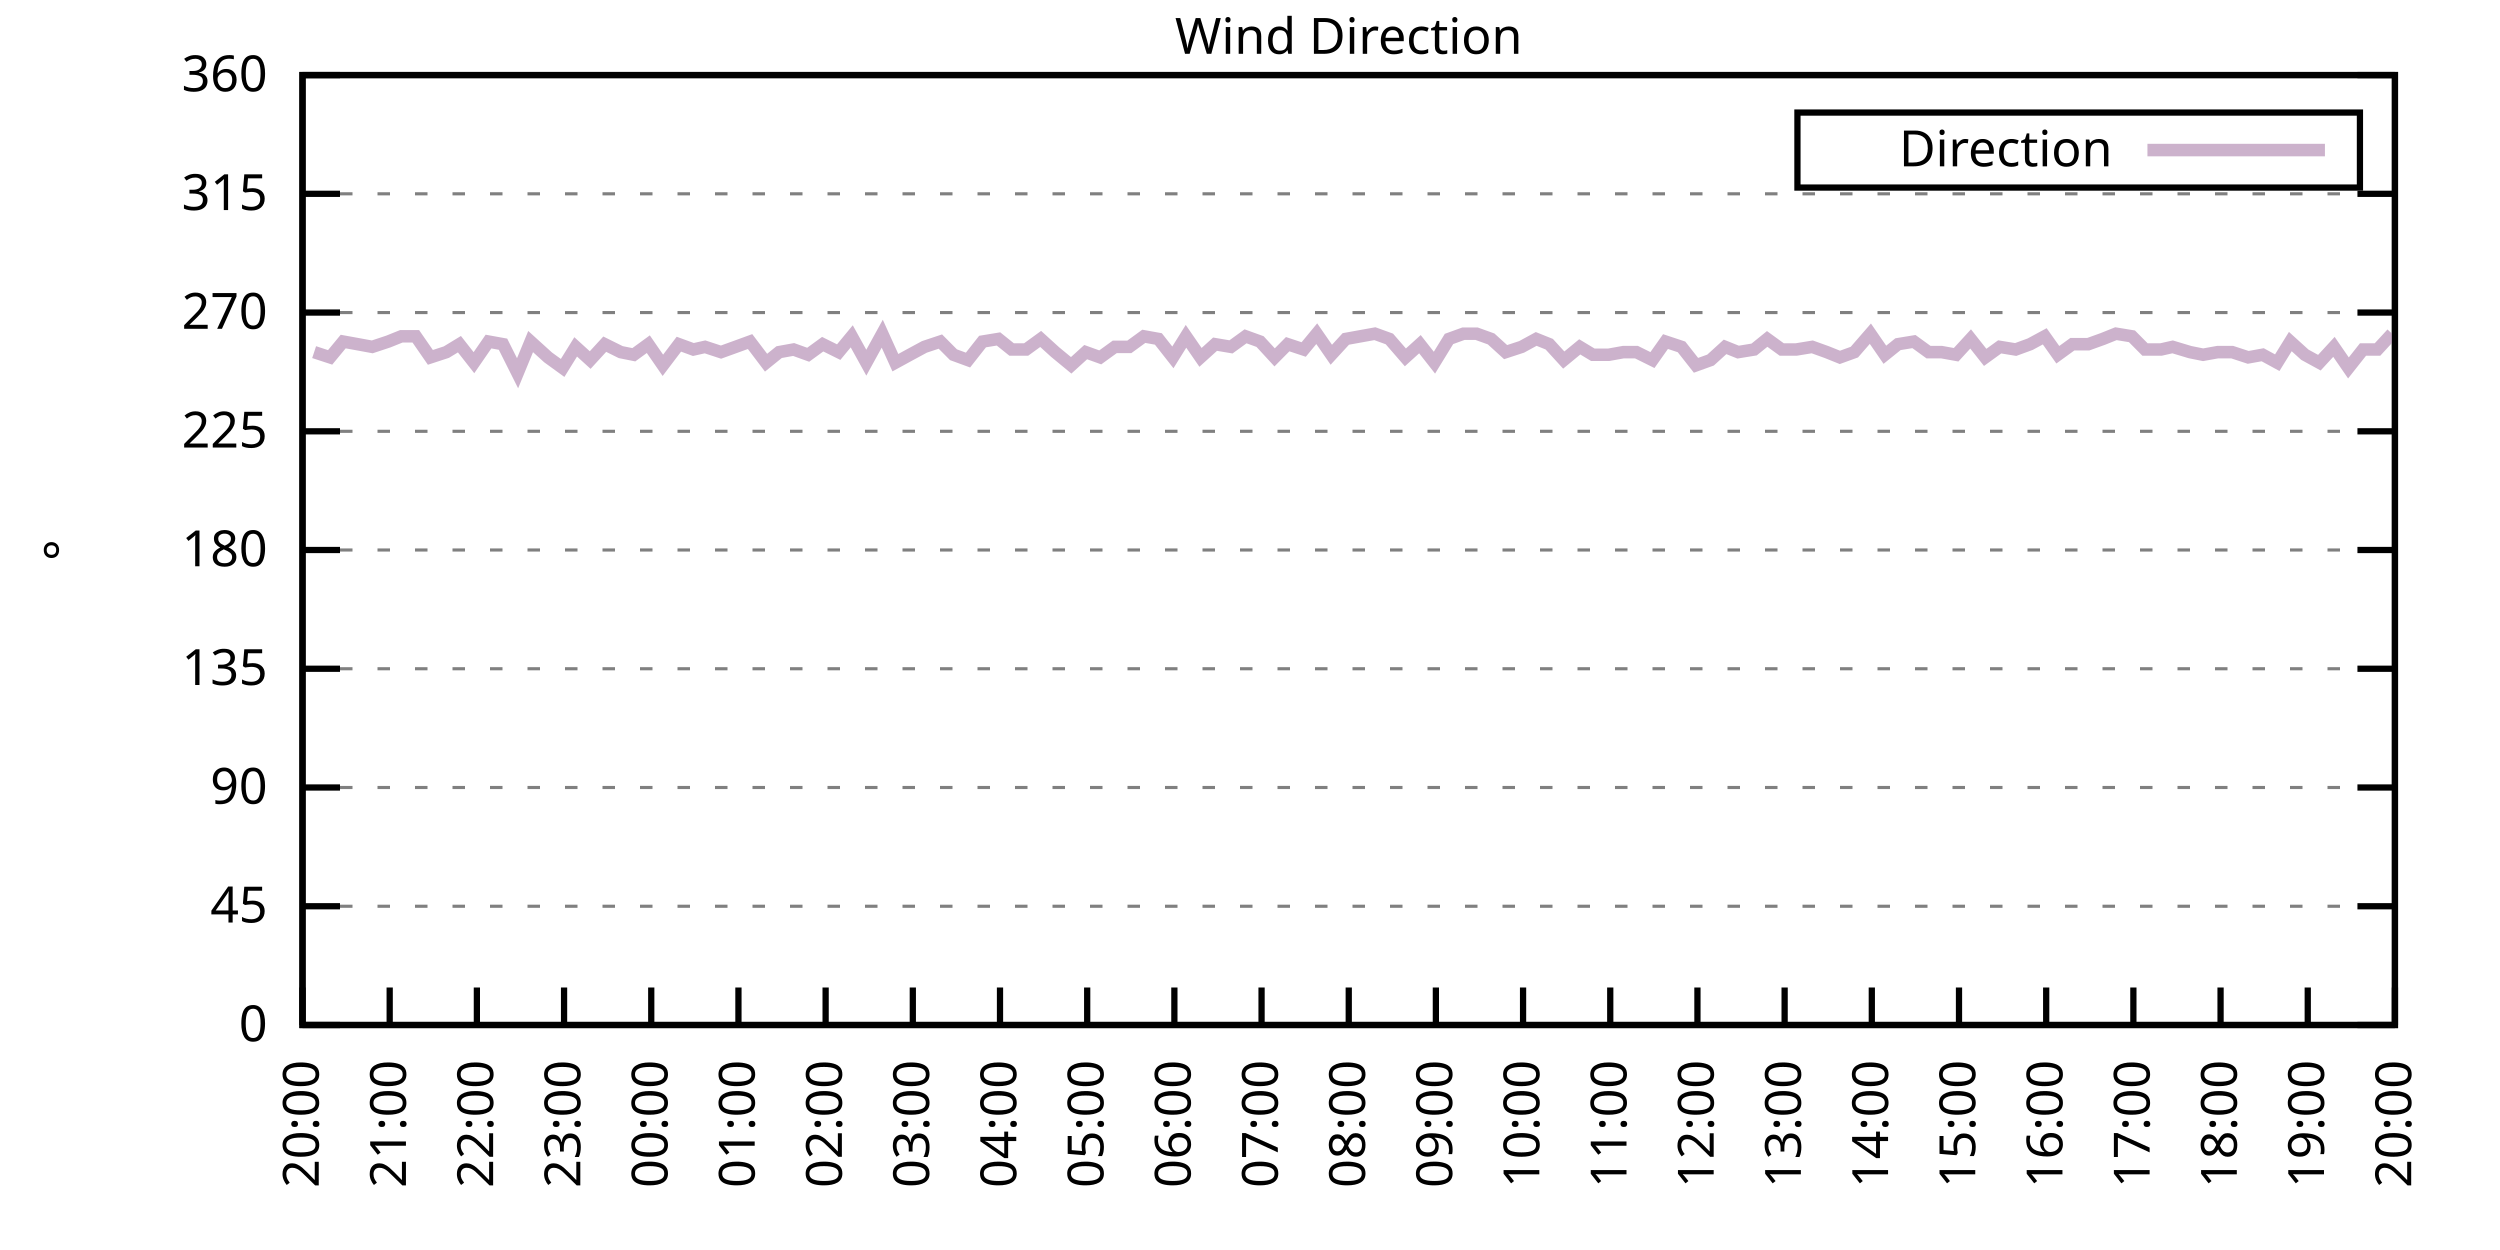
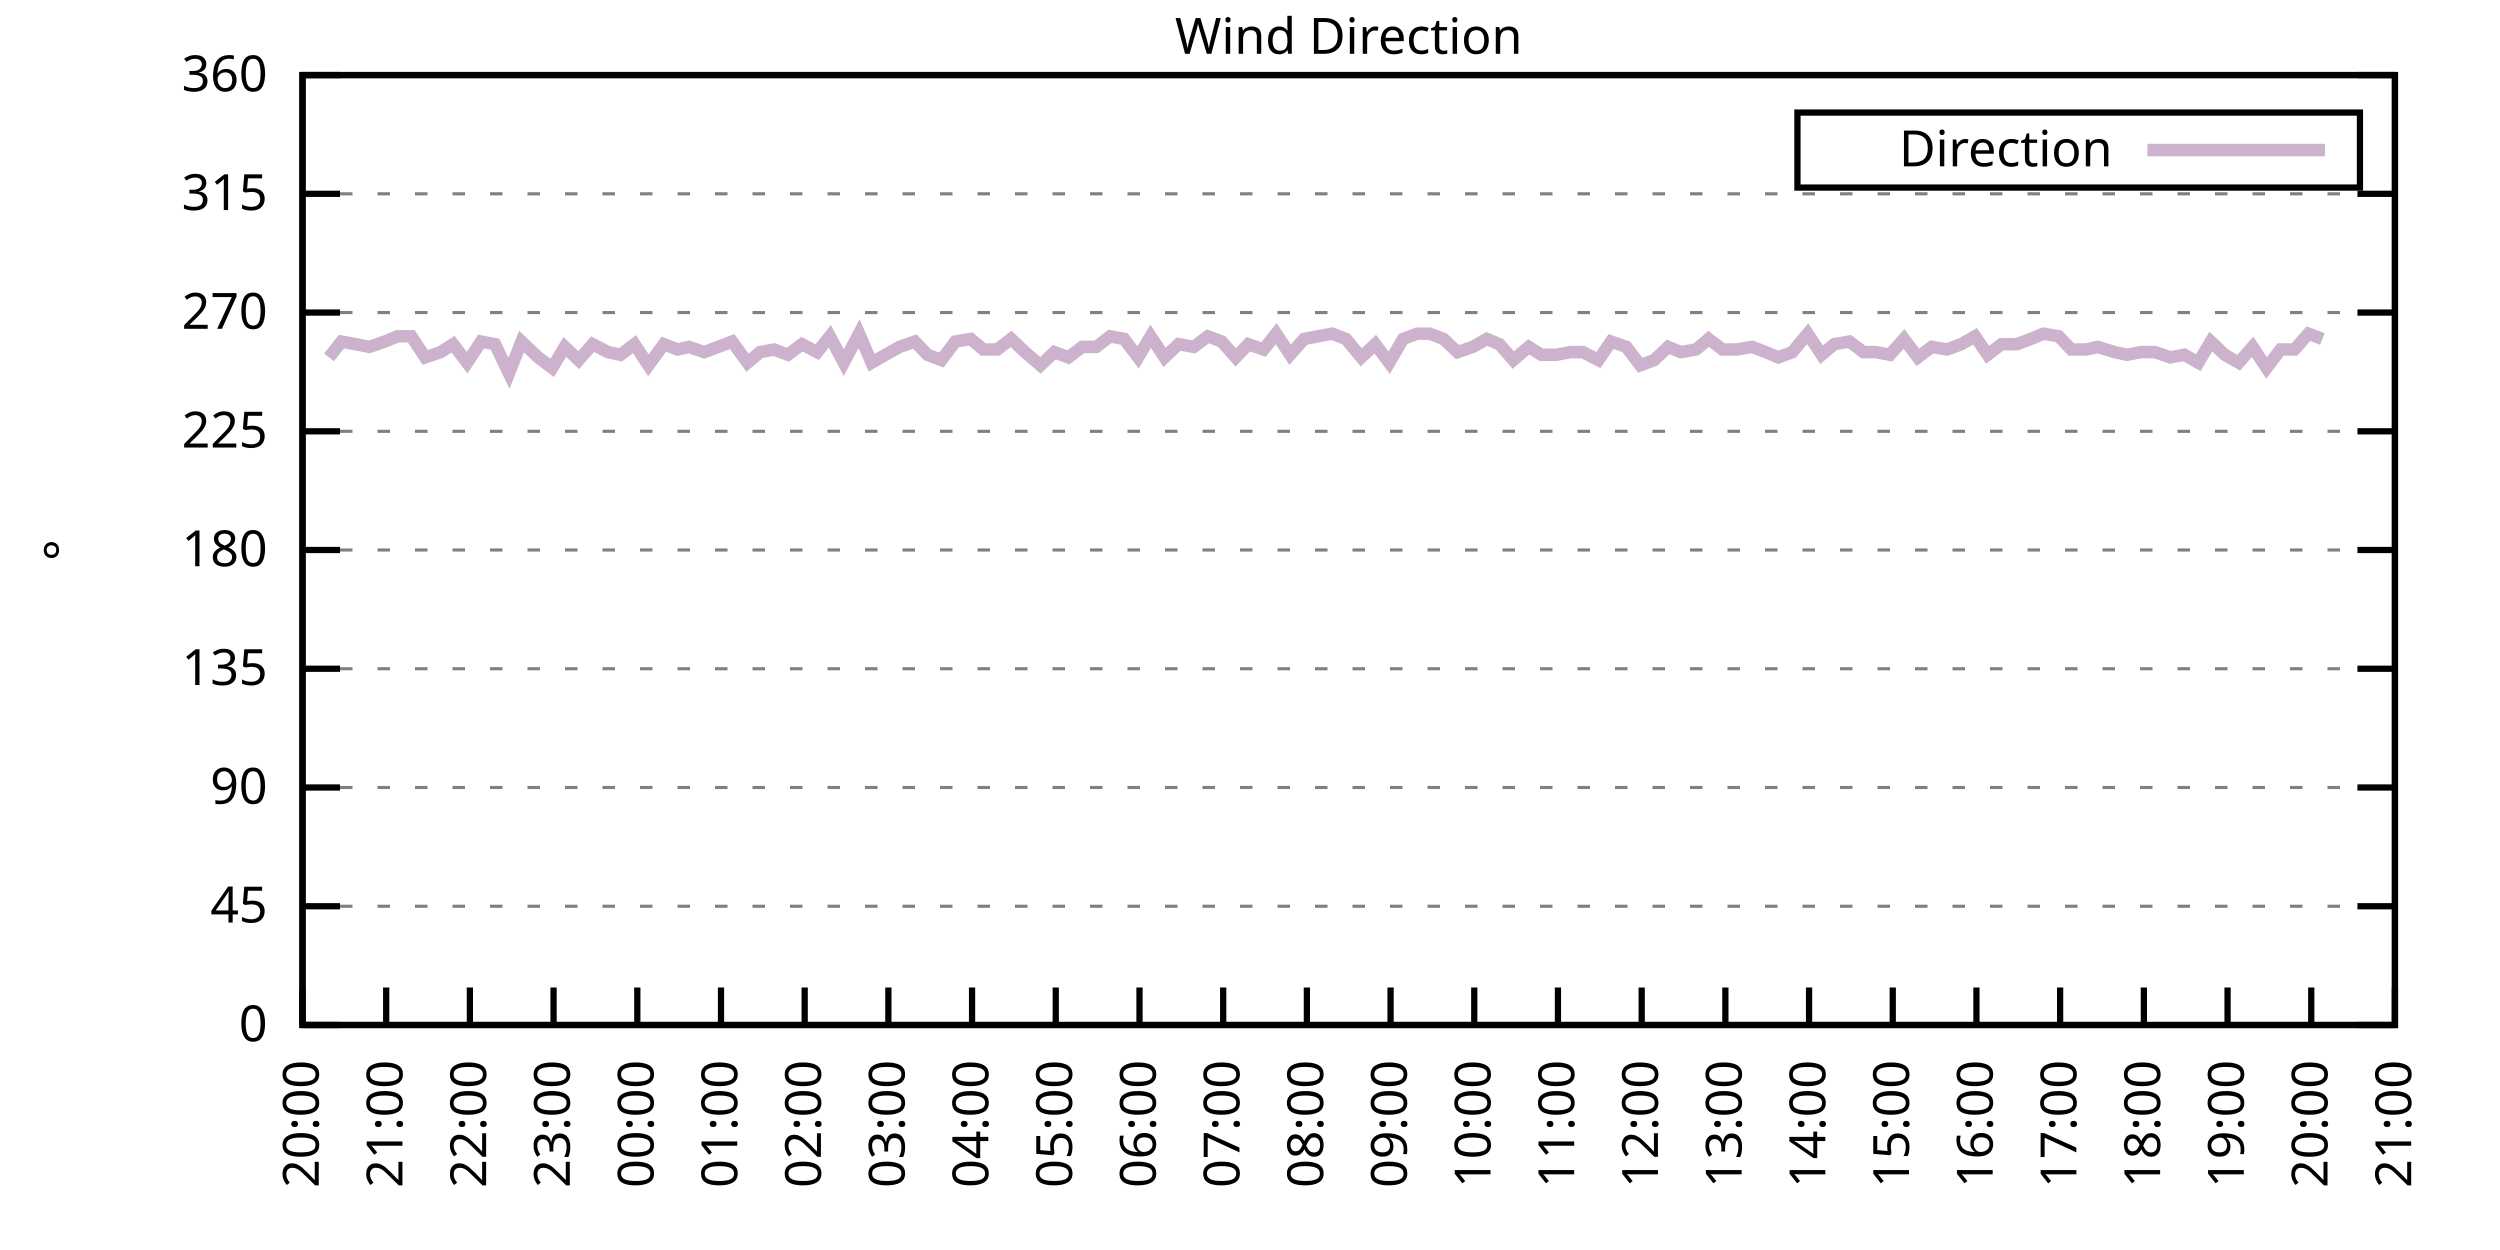
<svg xmlns="http://www.w3.org/2000/svg" xmlns:xlink="http://www.w3.org/1999/xlink" width="400" height="200" viewBox="0 0 400 200">
  <g id="gnuplot_canvas">
    <rect x="0" y="0" width="400" height="200" fill="none" />
    <defs>
      <circle id="gpDot" r="0.5" stroke-width="0.5" stroke="currentColor" />
      <path id="gpPt0" stroke-width="0.333" stroke="currentColor" d="M-1,0 h2 M0,-1 v2" />
      <path id="gpPt1" stroke-width="0.333" stroke="currentColor" d="M-1,-1 L1,1 M1,-1 L-1,1" />
      <path id="gpPt2" stroke-width="0.333" stroke="currentColor" d="M-1,0 L1,0 M0,-1 L0,1 M-1,-1 L1,1 M-1,1 L1,-1" />
      <rect id="gpPt3" stroke-width="0.333" stroke="currentColor" x="-1" y="-1" width="2" height="2" />
      <rect id="gpPt4" stroke-width="0.333" stroke="currentColor" fill="currentColor" x="-1" y="-1" width="2" height="2" />
      <circle id="gpPt5" stroke-width="0.333" stroke="currentColor" cx="0" cy="0" r="1" />
      <use xlink:href="#gpPt5" id="gpPt6" fill="currentColor" stroke="none" />
      <path id="gpPt7" stroke-width="0.333" stroke="currentColor" d="M0,-1.33 L-1.33,0.67 L1.33,0.67 z" />
      <use xlink:href="#gpPt7" id="gpPt8" fill="currentColor" stroke="none" />
      <use xlink:href="#gpPt7" id="gpPt9" stroke="currentColor" transform="rotate(180)" />
      <use xlink:href="#gpPt9" id="gpPt10" fill="currentColor" stroke="none" />
      <use xlink:href="#gpPt3" id="gpPt11" stroke="currentColor" transform="rotate(45)" />
      <use xlink:href="#gpPt11" id="gpPt12" fill="currentColor" stroke="none" />
      <path id="gpPt13" stroke-width="0.333" stroke="currentColor" d="M0,1.330 L1.265,0.411 L0.782,-1.067 L-0.782,-1.076 L-1.265,0.411 z" />
      <use xlink:href="#gpPt13" id="gpPt14" fill="currentColor" stroke="none" />
      <filter id="textbox" filterUnits="objectBoundingBox" x="0" y="0" height="1" width="1">
        <feFlood flood-color="white" flood-opacity="1" result="bgnd" />
        <feComposite in="SourceGraphic" in2="bgnd" operator="atop" />
      </filter>
      <filter id="greybox" filterUnits="objectBoundingBox" x="0" y="0" height="1" width="1">
        <feFlood flood-color="lightgrey" flood-opacity="1" result="grey" />
        <feComposite in="SourceGraphic" in2="grey" operator="atop" />
      </filter>
    </defs>
    <g fill="none" color="white" stroke="currentColor" stroke-width="1.00" stroke-linecap="butt" stroke-linejoin="miter">
</g>
    <g fill="none" color="black" stroke="currentColor" stroke-width="1.00" stroke-linecap="butt" stroke-linejoin="miter">
      <g stroke="none" shape-rendering="crispEdges">
        <polygon fill="rgb(255, 255, 255)" points="48.40,164.00 383.18,164.00 383.18,12.02 48.40,12.02 " />
      </g>
    </g>
    <g fill="none" color="black" stroke="currentColor" stroke-width="1.00" stroke-linecap="butt" stroke-linejoin="miter">
</g>
    <g fill="none" color="black" stroke="black" stroke-width="0.50" stroke-linecap="butt" stroke-linejoin="miter">
</g>
    <g fill="none" color="gray" stroke="currentColor" stroke-width="0.50" stroke-linecap="butt" stroke-linejoin="miter">
      <path stroke="gray" stroke-dasharray="2,4" class="gridline" d="M48.40,164.00 L383.19,164.00  " />
    </g>
    <g fill="none" color="gray" stroke="gray" stroke-width="1.00" stroke-linecap="butt" stroke-linejoin="miter">
</g>
    <g fill="none" color="black" stroke="currentColor" stroke-width="1.00" stroke-linecap="butt" stroke-linejoin="miter">
      <path stroke="black" d="M48.40,164.00 L54.40,164.00 M383.19,164.00 L377.19,164.00  " />
      <g transform="translate(42.80,166.60)" stroke="none" fill="black" font-family="Sans" font-size="8.00" text-anchor="end">
        <text>
          <tspan font-family="Sans"> 0</tspan>
        </text>
      </g>
    </g>
    <g fill="none" color="black" stroke="currentColor" stroke-width="1.00" stroke-linecap="butt" stroke-linejoin="miter">
</g>
    <g fill="none" color="black" stroke="black" stroke-width="0.50" stroke-linecap="butt" stroke-linejoin="miter">
</g>
    <g fill="none" color="gray" stroke="currentColor" stroke-width="0.50" stroke-linecap="butt" stroke-linejoin="miter">
      <path stroke="gray" stroke-dasharray="2,4" class="gridline" d="M48.40,145.00 L383.19,145.00  " />
    </g>
    <g fill="none" color="gray" stroke="gray" stroke-width="1.00" stroke-linecap="butt" stroke-linejoin="miter">
</g>
    <g fill="none" color="black" stroke="currentColor" stroke-width="1.00" stroke-linecap="butt" stroke-linejoin="miter">
      <path stroke="black" d="M48.40,145.00 L54.40,145.00 M383.19,145.00 L377.19,145.00  " />
      <g transform="translate(42.80,147.60)" stroke="none" fill="black" font-family="Sans" font-size="8.00" text-anchor="end">
        <text>
          <tspan font-family="Sans"> 45</tspan>
        </text>
      </g>
    </g>
    <g fill="none" color="black" stroke="currentColor" stroke-width="1.00" stroke-linecap="butt" stroke-linejoin="miter">
</g>
    <g fill="none" color="black" stroke="black" stroke-width="0.50" stroke-linecap="butt" stroke-linejoin="miter">
</g>
    <g fill="none" color="gray" stroke="currentColor" stroke-width="0.50" stroke-linecap="butt" stroke-linejoin="miter">
      <path stroke="gray" stroke-dasharray="2,4" class="gridline" d="M48.40,126.00 L383.19,126.00  " />
    </g>
    <g fill="none" color="gray" stroke="gray" stroke-width="1.00" stroke-linecap="butt" stroke-linejoin="miter">
</g>
    <g fill="none" color="black" stroke="currentColor" stroke-width="1.00" stroke-linecap="butt" stroke-linejoin="miter">
      <path stroke="black" d="M48.40,126.00 L54.40,126.00 M383.19,126.00 L377.19,126.00  " />
      <g transform="translate(42.80,128.60)" stroke="none" fill="black" font-family="Sans" font-size="8.00" text-anchor="end">
        <text>
          <tspan font-family="Sans"> 90</tspan>
        </text>
      </g>
    </g>
    <g fill="none" color="black" stroke="currentColor" stroke-width="1.00" stroke-linecap="butt" stroke-linejoin="miter">
</g>
    <g fill="none" color="black" stroke="black" stroke-width="0.50" stroke-linecap="butt" stroke-linejoin="miter">
</g>
    <g fill="none" color="gray" stroke="currentColor" stroke-width="0.50" stroke-linecap="butt" stroke-linejoin="miter">
      <path stroke="gray" stroke-dasharray="2,4" class="gridline" d="M48.40,107.00 L383.19,107.00  " />
    </g>
    <g fill="none" color="gray" stroke="gray" stroke-width="1.00" stroke-linecap="butt" stroke-linejoin="miter">
</g>
    <g fill="none" color="black" stroke="currentColor" stroke-width="1.00" stroke-linecap="butt" stroke-linejoin="miter">
      <path stroke="black" d="M48.40,107.00 L54.40,107.00 M383.19,107.00 L377.19,107.00  " />
      <g transform="translate(42.80,109.60)" stroke="none" fill="black" font-family="Sans" font-size="8.00" text-anchor="end">
        <text>
          <tspan font-family="Sans"> 135</tspan>
        </text>
      </g>
    </g>
    <g fill="none" color="black" stroke="currentColor" stroke-width="1.00" stroke-linecap="butt" stroke-linejoin="miter">
</g>
    <g fill="none" color="black" stroke="black" stroke-width="0.50" stroke-linecap="butt" stroke-linejoin="miter">
</g>
    <g fill="none" color="gray" stroke="currentColor" stroke-width="0.50" stroke-linecap="butt" stroke-linejoin="miter">
      <path stroke="gray" stroke-dasharray="2,4" class="gridline" d="M48.40,88.00 L383.19,88.00  " />
    </g>
    <g fill="none" color="gray" stroke="gray" stroke-width="1.00" stroke-linecap="butt" stroke-linejoin="miter">
</g>
    <g fill="none" color="black" stroke="currentColor" stroke-width="1.00" stroke-linecap="butt" stroke-linejoin="miter">
      <path stroke="black" d="M48.40,88.00 L54.40,88.00 M383.19,88.00 L377.19,88.00  " />
      <g transform="translate(42.80,90.60)" stroke="none" fill="black" font-family="Sans" font-size="8.00" text-anchor="end">
        <text>
          <tspan font-family="Sans"> 180</tspan>
        </text>
      </g>
    </g>
    <g fill="none" color="black" stroke="currentColor" stroke-width="1.00" stroke-linecap="butt" stroke-linejoin="miter">
</g>
    <g fill="none" color="black" stroke="black" stroke-width="0.50" stroke-linecap="butt" stroke-linejoin="miter">
</g>
    <g fill="none" color="gray" stroke="currentColor" stroke-width="0.50" stroke-linecap="butt" stroke-linejoin="miter">
      <path stroke="gray" stroke-dasharray="2,4" class="gridline" d="M48.40,69.01 L383.19,69.01  " />
    </g>
    <g fill="none" color="gray" stroke="gray" stroke-width="1.00" stroke-linecap="butt" stroke-linejoin="miter">
</g>
    <g fill="none" color="black" stroke="currentColor" stroke-width="1.00" stroke-linecap="butt" stroke-linejoin="miter">
      <path stroke="black" d="M48.40,69.01 L54.40,69.01 M383.19,69.01 L377.19,69.01  " />
      <g transform="translate(42.80,71.61)" stroke="none" fill="black" font-family="Sans" font-size="8.00" text-anchor="end">
        <text>
          <tspan font-family="Sans"> 225</tspan>
        </text>
      </g>
    </g>
    <g fill="none" color="black" stroke="currentColor" stroke-width="1.00" stroke-linecap="butt" stroke-linejoin="miter">
</g>
    <g fill="none" color="black" stroke="black" stroke-width="0.50" stroke-linecap="butt" stroke-linejoin="miter">
</g>
    <g fill="none" color="gray" stroke="currentColor" stroke-width="0.50" stroke-linecap="butt" stroke-linejoin="miter">
      <path stroke="gray" stroke-dasharray="2,4" class="gridline" d="M48.40,50.01 L383.19,50.01  " />
    </g>
    <g fill="none" color="gray" stroke="gray" stroke-width="1.00" stroke-linecap="butt" stroke-linejoin="miter">
</g>
    <g fill="none" color="black" stroke="currentColor" stroke-width="1.00" stroke-linecap="butt" stroke-linejoin="miter">
      <path stroke="black" d="M48.40,50.01 L54.40,50.01 M383.19,50.01 L377.19,50.01  " />
      <g transform="translate(42.80,52.61)" stroke="none" fill="black" font-family="Sans" font-size="8.00" text-anchor="end">
        <text>
          <tspan font-family="Sans"> 270</tspan>
        </text>
      </g>
    </g>
    <g fill="none" color="black" stroke="currentColor" stroke-width="1.00" stroke-linecap="butt" stroke-linejoin="miter">
</g>
    <g fill="none" color="black" stroke="black" stroke-width="0.50" stroke-linecap="butt" stroke-linejoin="miter">
</g>
    <g fill="none" color="gray" stroke="currentColor" stroke-width="0.50" stroke-linecap="butt" stroke-linejoin="miter">
      <path stroke="gray" stroke-dasharray="2,4" class="gridline" d="M48.40,31.01 L383.19,31.01  " />
    </g>
    <g fill="none" color="gray" stroke="gray" stroke-width="1.00" stroke-linecap="butt" stroke-linejoin="miter">
</g>
    <g fill="none" color="black" stroke="currentColor" stroke-width="1.00" stroke-linecap="butt" stroke-linejoin="miter">
      <path stroke="black" d="M48.40,31.01 L54.40,31.01 M383.19,31.01 L377.19,31.01  " />
      <g transform="translate(42.80,33.61)" stroke="none" fill="black" font-family="Sans" font-size="8.00" text-anchor="end">
        <text>
          <tspan font-family="Sans"> 315</tspan>
        </text>
      </g>
    </g>
    <g fill="none" color="black" stroke="currentColor" stroke-width="1.00" stroke-linecap="butt" stroke-linejoin="miter">
</g>
    <g fill="none" color="black" stroke="black" stroke-width="0.50" stroke-linecap="butt" stroke-linejoin="miter">
</g>
    <g fill="none" color="gray" stroke="currentColor" stroke-width="0.50" stroke-linecap="butt" stroke-linejoin="miter">
      <path stroke="gray" stroke-dasharray="2,4" class="gridline" d="M48.40,12.01 L383.19,12.01  " />
    </g>
    <g fill="none" color="gray" stroke="gray" stroke-width="1.00" stroke-linecap="butt" stroke-linejoin="miter">
</g>
    <g fill="none" color="black" stroke="currentColor" stroke-width="1.00" stroke-linecap="butt" stroke-linejoin="miter">
      <path stroke="black" d="M48.40,12.01 L54.40,12.01 M383.19,12.01 L377.19,12.01  " />
      <g transform="translate(42.80,14.61)" stroke="none" fill="black" font-family="Sans" font-size="8.00" text-anchor="end">
        <text>
          <tspan font-family="Sans"> 360</tspan>
        </text>
      </g>
    </g>
    <g fill="none" color="black" stroke="currentColor" stroke-width="1.00" stroke-linecap="butt" stroke-linejoin="miter">
      <path stroke="black" d="M48.40,164.00 L48.40,158.00  " />
      <g transform="translate(51.00,169.60) rotate(270.00)" stroke="none" fill="black" font-family="Sans" font-size="8.00" text-anchor="end">
        <text>
          <tspan font-family="Sans">20:00</tspan>
        </text>
      </g>
    </g>
    <g fill="none" color="black" stroke="currentColor" stroke-width="1.00" stroke-linecap="butt" stroke-linejoin="miter">
-       <path stroke="black" d="M62.35,164.00 L62.35,158.00  " />
-       <g transform="translate(64.95,169.60) rotate(270.00)" stroke="none" fill="black" font-family="Sans" font-size="8.00" text-anchor="end">
+       <path stroke="black" d="M61.79,164.00 L61.79,158.00  " />
+       <g transform="translate(64.39,169.60) rotate(270.00)" stroke="none" fill="black" font-family="Sans" font-size="8.00" text-anchor="end">
        <text>
          <tspan font-family="Sans">21:00</tspan>
        </text>
      </g>
    </g>
    <g fill="none" color="black" stroke="currentColor" stroke-width="1.00" stroke-linecap="butt" stroke-linejoin="miter">
-       <path stroke="black" d="M76.30,164.00 L76.30,158.00  " />
-       <g transform="translate(78.90,169.60) rotate(270.00)" stroke="none" fill="black" font-family="Sans" font-size="8.00" text-anchor="end">
+       <path stroke="black" d="M75.18,164.00 L75.18,158.00  " />
+       <g transform="translate(77.78,169.60) rotate(270.00)" stroke="none" fill="black" font-family="Sans" font-size="8.00" text-anchor="end">
        <text>
          <tspan font-family="Sans">22:00</tspan>
        </text>
      </g>
    </g>
    <g fill="none" color="black" stroke="currentColor" stroke-width="1.00" stroke-linecap="butt" stroke-linejoin="miter">
-       <path stroke="black" d="M90.25,164.00 L90.25,158.00  " />
-       <g transform="translate(92.85,169.60) rotate(270.00)" stroke="none" fill="black" font-family="Sans" font-size="8.00" text-anchor="end">
+       <path stroke="black" d="M88.57,164.00 L88.57,158.00  " />
+       <g transform="translate(91.17,169.60) rotate(270.00)" stroke="none" fill="black" font-family="Sans" font-size="8.00" text-anchor="end">
        <text>
          <tspan font-family="Sans">23:00</tspan>
        </text>
      </g>
    </g>
    <g fill="none" color="black" stroke="currentColor" stroke-width="1.00" stroke-linecap="butt" stroke-linejoin="miter">
-       <path stroke="black" d="M104.20,164.00 L104.20,158.00  " />
-       <g transform="translate(106.80,169.60) rotate(270.00)" stroke="none" fill="black" font-family="Sans" font-size="8.00" text-anchor="end">
+       <path stroke="black" d="M101.97,164.00 L101.97,158.00  " />
+       <g transform="translate(104.57,169.60) rotate(270.00)" stroke="none" fill="black" font-family="Sans" font-size="8.00" text-anchor="end">
        <text>
          <tspan font-family="Sans">00:00</tspan>
        </text>
      </g>
    </g>
    <g fill="none" color="black" stroke="currentColor" stroke-width="1.00" stroke-linecap="butt" stroke-linejoin="miter">
-       <path stroke="black" d="M118.15,164.00 L118.15,158.00  " />
-       <g transform="translate(120.75,169.60) rotate(270.00)" stroke="none" fill="black" font-family="Sans" font-size="8.00" text-anchor="end">
+       <path stroke="black" d="M115.36,164.00 L115.36,158.00  " />
+       <g transform="translate(117.96,169.60) rotate(270.00)" stroke="none" fill="black" font-family="Sans" font-size="8.00" text-anchor="end">
        <text>
          <tspan font-family="Sans">01:00</tspan>
        </text>
      </g>
    </g>
    <g fill="none" color="black" stroke="currentColor" stroke-width="1.00" stroke-linecap="butt" stroke-linejoin="miter">
-       <path stroke="black" d="M132.10,164.00 L132.10,158.00  " />
-       <g transform="translate(134.70,169.60) rotate(270.00)" stroke="none" fill="black" font-family="Sans" font-size="8.00" text-anchor="end">
+       <path stroke="black" d="M128.75,164.00 L128.75,158.00  " />
+       <g transform="translate(131.35,169.60) rotate(270.00)" stroke="none" fill="black" font-family="Sans" font-size="8.00" text-anchor="end">
        <text>
          <tspan font-family="Sans">02:00</tspan>
        </text>
      </g>
    </g>
    <g fill="none" color="black" stroke="currentColor" stroke-width="1.00" stroke-linecap="butt" stroke-linejoin="miter">
-       <path stroke="black" d="M146.05,164.00 L146.05,158.00  " />
-       <g transform="translate(148.65,169.60) rotate(270.00)" stroke="none" fill="black" font-family="Sans" font-size="8.00" text-anchor="end">
+       <path stroke="black" d="M142.14,164.00 L142.14,158.00  " />
+       <g transform="translate(144.74,169.60) rotate(270.00)" stroke="none" fill="black" font-family="Sans" font-size="8.00" text-anchor="end">
        <text>
          <tspan font-family="Sans">03:00</tspan>
        </text>
      </g>
    </g>
    <g fill="none" color="black" stroke="currentColor" stroke-width="1.00" stroke-linecap="butt" stroke-linejoin="miter">
-       <path stroke="black" d="M160.00,164.00 L160.00,158.00  " />
-       <g transform="translate(162.60,169.60) rotate(270.00)" stroke="none" fill="black" font-family="Sans" font-size="8.00" text-anchor="end">
+       <path stroke="black" d="M155.53,164.00 L155.53,158.00  " />
+       <g transform="translate(158.13,169.60) rotate(270.00)" stroke="none" fill="black" font-family="Sans" font-size="8.00" text-anchor="end">
        <text>
          <tspan font-family="Sans">04:00</tspan>
        </text>
      </g>
    </g>
    <g fill="none" color="black" stroke="currentColor" stroke-width="1.00" stroke-linecap="butt" stroke-linejoin="miter">
-       <path stroke="black" d="M173.95,164.00 L173.95,158.00  " />
-       <g transform="translate(176.55,169.60) rotate(270.00)" stroke="none" fill="black" font-family="Sans" font-size="8.00" text-anchor="end">
+       <path stroke="black" d="M168.92,164.00 L168.92,158.00  " />
+       <g transform="translate(171.52,169.60) rotate(270.00)" stroke="none" fill="black" font-family="Sans" font-size="8.00" text-anchor="end">
        <text>
          <tspan font-family="Sans">05:00</tspan>
        </text>
      </g>
    </g>
    <g fill="none" color="black" stroke="currentColor" stroke-width="1.00" stroke-linecap="butt" stroke-linejoin="miter">
-       <path stroke="black" d="M187.90,164.00 L187.90,158.00  " />
-       <g transform="translate(190.50,169.60) rotate(270.00)" stroke="none" fill="black" font-family="Sans" font-size="8.00" text-anchor="end">
+       <path stroke="black" d="M182.32,164.00 L182.32,158.00  " />
+       <g transform="translate(184.92,169.60) rotate(270.00)" stroke="none" fill="black" font-family="Sans" font-size="8.00" text-anchor="end">
        <text>
          <tspan font-family="Sans">06:00</tspan>
        </text>
      </g>
    </g>
    <g fill="none" color="black" stroke="currentColor" stroke-width="1.00" stroke-linecap="butt" stroke-linejoin="miter">
-       <path stroke="black" d="M201.85,164.00 L201.85,158.00  " />
-       <g transform="translate(204.45,169.60) rotate(270.00)" stroke="none" fill="black" font-family="Sans" font-size="8.00" text-anchor="end">
+       <path stroke="black" d="M195.71,164.00 L195.71,158.00  " />
+       <g transform="translate(198.31,169.60) rotate(270.00)" stroke="none" fill="black" font-family="Sans" font-size="8.00" text-anchor="end">
        <text>
          <tspan font-family="Sans">07:00</tspan>
        </text>
      </g>
    </g>
    <g fill="none" color="black" stroke="currentColor" stroke-width="1.00" stroke-linecap="butt" stroke-linejoin="miter">
-       <path stroke="black" d="M215.80,164.00 L215.80,158.00  " />
-       <g transform="translate(218.40,169.60) rotate(270.00)" stroke="none" fill="black" font-family="Sans" font-size="8.00" text-anchor="end">
+       <path stroke="black" d="M209.10,164.00 L209.10,158.00  " />
+       <g transform="translate(211.70,169.60) rotate(270.00)" stroke="none" fill="black" font-family="Sans" font-size="8.00" text-anchor="end">
        <text>
          <tspan font-family="Sans">08:00</tspan>
        </text>
      </g>
    </g>
    <g fill="none" color="black" stroke="currentColor" stroke-width="1.00" stroke-linecap="butt" stroke-linejoin="miter">
-       <path stroke="black" d="M229.74,164.00 L229.74,158.00  " />
-       <g transform="translate(232.34,169.60) rotate(270.00)" stroke="none" fill="black" font-family="Sans" font-size="8.00" text-anchor="end">
+       <path stroke="black" d="M222.49,164.00 L222.49,158.00  " />
+       <g transform="translate(225.09,169.60) rotate(270.00)" stroke="none" fill="black" font-family="Sans" font-size="8.00" text-anchor="end">
        <text>
          <tspan font-family="Sans">09:00</tspan>
        </text>
      </g>
    </g>
    <g fill="none" color="black" stroke="currentColor" stroke-width="1.00" stroke-linecap="butt" stroke-linejoin="miter">
-       <path stroke="black" d="M243.69,164.00 L243.69,158.00  " />
-       <g transform="translate(246.29,169.60) rotate(270.00)" stroke="none" fill="black" font-family="Sans" font-size="8.00" text-anchor="end">
+       <path stroke="black" d="M235.88,164.00 L235.88,158.00  " />
+       <g transform="translate(238.48,169.60) rotate(270.00)" stroke="none" fill="black" font-family="Sans" font-size="8.00" text-anchor="end">
        <text>
          <tspan font-family="Sans">10:00</tspan>
        </text>
      </g>
    </g>
    <g fill="none" color="black" stroke="currentColor" stroke-width="1.00" stroke-linecap="butt" stroke-linejoin="miter">
-       <path stroke="black" d="M257.64,164.00 L257.64,158.00  " />
-       <g transform="translate(260.24,169.60) rotate(270.00)" stroke="none" fill="black" font-family="Sans" font-size="8.00" text-anchor="end">
+       <path stroke="black" d="M249.27,164.00 L249.27,158.00  " />
+       <g transform="translate(251.87,169.60) rotate(270.00)" stroke="none" fill="black" font-family="Sans" font-size="8.00" text-anchor="end">
        <text>
          <tspan font-family="Sans">11:00</tspan>
        </text>
      </g>
    </g>
    <g fill="none" color="black" stroke="currentColor" stroke-width="1.00" stroke-linecap="butt" stroke-linejoin="miter">
-       <path stroke="black" d="M271.59,164.00 L271.59,158.00  " />
-       <g transform="translate(274.19,169.60) rotate(270.00)" stroke="none" fill="black" font-family="Sans" font-size="8.00" text-anchor="end">
+       <path stroke="black" d="M262.67,164.00 L262.67,158.00  " />
+       <g transform="translate(265.27,169.60) rotate(270.00)" stroke="none" fill="black" font-family="Sans" font-size="8.00" text-anchor="end">
        <text>
          <tspan font-family="Sans">12:00</tspan>
        </text>
      </g>
    </g>
    <g fill="none" color="black" stroke="currentColor" stroke-width="1.00" stroke-linecap="butt" stroke-linejoin="miter">
-       <path stroke="black" d="M285.54,164.00 L285.54,158.00  " />
-       <g transform="translate(288.14,169.60) rotate(270.00)" stroke="none" fill="black" font-family="Sans" font-size="8.00" text-anchor="end">
+       <path stroke="black" d="M276.06,164.00 L276.06,158.00  " />
+       <g transform="translate(278.66,169.60) rotate(270.00)" stroke="none" fill="black" font-family="Sans" font-size="8.00" text-anchor="end">
        <text>
          <tspan font-family="Sans">13:00</tspan>
        </text>
      </g>
    </g>
    <g fill="none" color="black" stroke="currentColor" stroke-width="1.00" stroke-linecap="butt" stroke-linejoin="miter">
-       <path stroke="black" d="M299.49,164.00 L299.49,158.00  " />
-       <g transform="translate(302.09,169.60) rotate(270.00)" stroke="none" fill="black" font-family="Sans" font-size="8.00" text-anchor="end">
+       <path stroke="black" d="M289.45,164.00 L289.45,158.00  " />
+       <g transform="translate(292.05,169.60) rotate(270.00)" stroke="none" fill="black" font-family="Sans" font-size="8.00" text-anchor="end">
        <text>
          <tspan font-family="Sans">14:00</tspan>
        </text>
      </g>
    </g>
    <g fill="none" color="black" stroke="currentColor" stroke-width="1.00" stroke-linecap="butt" stroke-linejoin="miter">
-       <path stroke="black" d="M313.44,164.00 L313.44,158.00  " />
-       <g transform="translate(316.04,169.60) rotate(270.00)" stroke="none" fill="black" font-family="Sans" font-size="8.00" text-anchor="end">
+       <path stroke="black" d="M302.84,164.00 L302.84,158.00  " />
+       <g transform="translate(305.44,169.60) rotate(270.00)" stroke="none" fill="black" font-family="Sans" font-size="8.00" text-anchor="end">
        <text>
          <tspan font-family="Sans">15:00</tspan>
        </text>
      </g>
    </g>
    <g fill="none" color="black" stroke="currentColor" stroke-width="1.00" stroke-linecap="butt" stroke-linejoin="miter">
-       <path stroke="black" d="M327.39,164.00 L327.39,158.00  " />
-       <g transform="translate(329.99,169.60) rotate(270.00)" stroke="none" fill="black" font-family="Sans" font-size="8.00" text-anchor="end">
+       <path stroke="black" d="M316.23,164.00 L316.23,158.00  " />
+       <g transform="translate(318.83,169.60) rotate(270.00)" stroke="none" fill="black" font-family="Sans" font-size="8.00" text-anchor="end">
        <text>
          <tspan font-family="Sans">16:00</tspan>
        </text>
      </g>
    </g>
    <g fill="none" color="black" stroke="currentColor" stroke-width="1.00" stroke-linecap="butt" stroke-linejoin="miter">
-       <path stroke="black" d="M341.34,164.00 L341.34,158.00  " />
-       <g transform="translate(343.94,169.60) rotate(270.00)" stroke="none" fill="black" font-family="Sans" font-size="8.00" text-anchor="end">
+       <path stroke="black" d="M329.62,164.00 L329.62,158.00  " />
+       <g transform="translate(332.22,169.60) rotate(270.00)" stroke="none" fill="black" font-family="Sans" font-size="8.00" text-anchor="end">
        <text>
          <tspan font-family="Sans">17:00</tspan>
        </text>
      </g>
    </g>
    <g fill="none" color="black" stroke="currentColor" stroke-width="1.00" stroke-linecap="butt" stroke-linejoin="miter">
-       <path stroke="black" d="M355.29,164.00 L355.29,158.00  " />
-       <g transform="translate(357.89,169.60) rotate(270.00)" stroke="none" fill="black" font-family="Sans" font-size="8.00" text-anchor="end">
+       <path stroke="black" d="M343.02,164.00 L343.02,158.00  " />
+       <g transform="translate(345.62,169.60) rotate(270.00)" stroke="none" fill="black" font-family="Sans" font-size="8.00" text-anchor="end">
        <text>
          <tspan font-family="Sans">18:00</tspan>
        </text>
      </g>
    </g>
    <g fill="none" color="black" stroke="currentColor" stroke-width="1.00" stroke-linecap="butt" stroke-linejoin="miter">
-       <path stroke="black" d="M369.24,164.00 L369.24,158.00  " />
-       <g transform="translate(371.84,169.60) rotate(270.00)" stroke="none" fill="black" font-family="Sans" font-size="8.00" text-anchor="end">
+       <path stroke="black" d="M356.41,164.00 L356.41,158.00  " />
+       <g transform="translate(359.01,169.60) rotate(270.00)" stroke="none" fill="black" font-family="Sans" font-size="8.00" text-anchor="end">
        <text>
          <tspan font-family="Sans">19:00</tspan>
+         </text>
+       </g>
+     </g>
+     <g fill="none" color="black" stroke="currentColor" stroke-width="1.00" stroke-linecap="butt" stroke-linejoin="miter">
+       <path stroke="black" d="M369.80,164.00 L369.80,158.00  " />
+       <g transform="translate(372.40,169.60) rotate(270.00)" stroke="none" fill="black" font-family="Sans" font-size="8.00" text-anchor="end">
+         <text>
+           <tspan font-family="Sans">20:00</tspan>
        </text>
      </g>
    </g>
    <g fill="none" color="black" stroke="currentColor" stroke-width="1.00" stroke-linecap="butt" stroke-linejoin="miter">
      <path stroke="black" d="M383.19,164.00 L383.19,158.00  " />
      <g transform="translate(385.79,169.60) rotate(270.00)" stroke="none" fill="black" font-family="Sans" font-size="8.00" text-anchor="end">
        <text>
-           <tspan font-family="Sans">20:00</tspan>
+           <tspan font-family="Sans">21:00</tspan>
        </text>
      </g>
    </g>
    <g fill="none" color="black" stroke="currentColor" stroke-width="1.00" stroke-linecap="butt" stroke-linejoin="miter">
</g>
    <g fill="none" color="black" stroke="currentColor" stroke-width="1.00" stroke-linecap="butt" stroke-linejoin="miter">
      <path stroke="black" d="M48.40,12.01 L48.40,164.00 L383.19,164.00 L383.19,12.01 L48.40,12.01 Z  " />
    </g>
    <g fill="none" color="black" stroke="currentColor" stroke-width="1.00" stroke-linecap="butt" stroke-linejoin="miter">
</g>
    <g fill="none" color="black" stroke="currentColor" stroke-width="1.00" stroke-linecap="butt" stroke-linejoin="miter">
      <path stroke="black" d="M287.59,30.01 L287.59,18.01 L377.59,18.01 L377.59,30.01 L287.59,30.01 Z  " />
    </g>
    <g id="Wind_direction_plot_1">
      <g fill="none" color="white" stroke="black" stroke-width="2.00" stroke-linecap="butt" stroke-linejoin="miter">
</g>
      <g fill="none" color="black" stroke="currentColor" stroke-width="2.00" stroke-linecap="butt" stroke-linejoin="miter">
        <g transform="translate(337.99,26.61)" stroke="none" fill="black" font-family="Sans" font-size="8.00" text-anchor="end">
          <text>
            <tspan font-family="Sans">Direction</tspan>
          </text>
        </g>
      </g>
      <g fill="none" color="black" stroke="currentColor" stroke-width="2.00" stroke-linecap="butt" stroke-linejoin="miter">
-         <path stroke="rgb(204, 178, 204)" d="M343.59,24.01 L371.99,24.01 M50.26,56.34 L52.82,57.18 L54.91,54.65 L57.23,55.07 L59.56,55.50 L62.12,54.65   L64.21,53.81 L66.53,53.81 L68.86,57.18 L71.42,56.34 L73.51,55.07 L75.83,58.03 L78.16,54.65 L80.48,55.07   L82.81,59.72 L84.90,54.65 L87.69,57.18 L90.02,58.87 L92.11,55.50 L94.43,57.61 L96.76,55.07 L99.32,56.34   L101.41,56.76 L103.73,55.07 L106.06,58.45 L108.62,55.07 L110.94,55.92 L112.80,55.50 L115.36,56.34 L117.68,55.50   L120.01,54.65 L122.57,58.03 L124.66,56.34 L126.98,55.92 L129.31,56.76 L131.63,55.07 L134.19,56.34 L136.28,53.81   L138.61,58.03 L141.16,53.39 L143.26,58.03 L145.58,56.76 L147.91,55.50 L150.46,54.65 L152.56,56.76 L154.88,57.61   L157.21,54.65 L159.76,54.23 L161.86,55.92 L164.18,55.92 L166.51,54.23 L168.83,56.34 L171.39,58.45 L173.71,56.34   L176.04,57.18 L178.36,55.50 L180.69,55.50 L183.01,53.81 L185.34,54.23 L187.66,57.18 L189.76,53.81 L192.08,57.18   L194.41,55.07 L196.96,55.50 L199.29,53.81 L201.61,54.65 L203.94,57.18 L206.03,55.07 L208.59,55.92 L210.68,53.39   L213.01,56.76 L215.33,54.23 L217.65,53.81 L219.98,53.39 L222.30,54.23 L224.86,57.18 L227.19,55.07 L229.51,58.03   L231.84,54.23 L234.16,53.39 L236.25,53.39 L238.58,54.23 L240.90,56.34 L243.46,55.50 L245.79,54.23 L247.88,55.07   L250.20,57.61 L252.76,55.50 L254.85,56.76 L257.41,56.76 L259.74,56.34 L261.83,56.34 L264.39,57.61 L266.48,54.65   L269.04,55.50 L271.36,58.45 L273.69,57.61 L276.01,55.50 L278.10,56.34 L280.66,55.92 L282.75,54.23 L285.08,55.92   L287.40,55.92 L289.96,55.50 L292.29,56.34 L294.38,57.18 L296.70,56.34 L299.26,53.39 L301.58,56.76 L303.68,55.07   L306.23,54.65 L308.56,56.34 L310.65,56.34 L312.98,56.76 L315.30,54.23 L317.63,57.18 L319.95,55.50 L322.51,55.92   L324.83,55.07 L327.16,53.81 L329.25,56.76 L331.58,55.07 L334.13,55.07 L336.46,54.23 L338.55,53.39 L341.11,53.81   L343.20,55.92 L345.76,55.92 L347.62,55.50 L350.41,56.34 L352.50,56.76 L354.83,56.34 L357.15,56.34 L359.71,57.18   L362.03,56.76 L364.36,58.03 L366.45,54.65 L368.78,56.76 L371.10,58.03 L373.43,55.50 L375.75,58.87 L378.08,55.92   L380.40,55.92 L382.73,53.39  " />
+         <path stroke="rgb(204, 178, 204)" d="M343.59,24.01 L371.99,24.01 M52.64,57.18 L54.65,54.65 L56.88,55.07 L59.11,55.50 L61.57,54.65 L63.58,53.81   L65.81,53.81 L68.04,57.18 L70.50,56.34 L72.50,55.07 L74.74,58.03 L76.97,54.65 L79.20,55.07 L81.43,59.72   L83.44,54.65 L86.12,57.18 L88.35,58.87 L90.36,55.50 L92.59,57.61 L94.82,55.07 L97.28,56.34 L99.29,56.76   L101.52,55.07 L103.75,58.45 L106.21,55.07 L108.44,55.92 L110.22,55.50 L112.68,56.34 L114.91,55.50 L117.14,54.65   L119.60,58.03 L121.61,56.34 L123.84,55.92 L126.07,56.76 L128.30,55.07 L130.76,56.34 L132.77,53.81 L135.00,58.03   L137.45,53.39 L139.46,58.03 L141.69,56.76 L143.93,55.50 L146.38,54.65 L148.39,56.76 L150.62,57.61 L152.85,54.65   L155.31,54.23 L157.32,55.92 L159.55,55.92 L161.78,54.23 L164.01,56.34 L166.47,58.45 L168.70,56.34 L170.93,57.18   L173.17,55.50 L175.40,55.50 L177.63,53.81 L179.86,54.23 L182.09,57.18 L184.10,53.81 L186.33,57.18 L188.57,55.07   L191.02,55.50 L193.25,53.81 L195.48,54.65 L197.72,57.18 L199.73,55.07 L202.18,55.92 L204.19,53.39 L206.42,56.76   L208.65,54.23 L210.88,53.81 L213.12,53.39 L215.35,54.23 L217.80,57.18 L220.04,55.07 L222.27,58.03 L224.50,54.23   L226.73,53.39 L228.74,53.39 L230.97,54.23 L233.20,56.34 L235.66,55.50 L237.89,54.23 L239.90,55.07 L242.13,57.61   L244.59,55.50 L246.60,56.76 L249.05,56.76 L251.28,56.34 L253.29,56.34 L255.75,57.61 L257.76,54.65 L260.21,55.50   L262.44,58.45 L264.67,57.61 L266.91,55.50 L268.92,56.34 L271.37,55.92 L273.38,54.23 L275.61,55.92 L277.84,55.92   L280.30,55.50 L282.53,56.34 L284.54,57.18 L286.77,56.34 L289.23,53.39 L291.46,56.76 L293.47,55.07 L295.92,54.65   L298.15,56.34 L300.16,56.34 L302.39,56.76 L304.63,54.23 L306.86,57.18 L309.09,55.50 L311.54,55.92 L313.78,55.07   L316.01,53.81 L318.02,56.76 L320.25,55.07 L322.70,55.07 L324.94,54.23 L326.95,53.39 L329.40,53.81 L331.41,55.92   L333.86,55.92 L335.65,55.50 L338.33,56.34 L340.34,56.76 L342.57,56.34 L344.80,56.34 L347.26,57.18 L349.49,56.76   L351.72,58.03 L353.73,54.65 L355.96,56.76 L358.19,58.03 L360.42,55.50 L362.66,58.87 L364.89,55.92 L367.12,55.92   L369.35,53.39 L371.58,54.23  " />
      </g>
    </g>
    <g fill="none" color="black" stroke="currentColor" stroke-width="2.00" stroke-linecap="butt" stroke-linejoin="miter">
</g>
    <g fill="none" color="black" stroke="black" stroke-width="1.00" stroke-linecap="butt" stroke-linejoin="miter">
</g>
    <g fill="none" color="black" stroke="currentColor" stroke-width="1.00" stroke-linecap="butt" stroke-linejoin="miter">
      <path stroke="black" d="M48.40,12.01 L48.40,164.00 L383.19,164.00 L383.19,12.01 L48.40,12.01 Z  " />
      <g transform="translate(12.80,88.01) rotate(270.00)" stroke="none" fill="black" font-family="Sans" font-size="8.00" text-anchor="middle">
        <text>
          <tspan font-family="Sans">°</tspan>
        </text>
      </g>
    </g>
    <g fill="none" color="black" stroke="currentColor" stroke-width="1.00" stroke-linecap="butt" stroke-linejoin="miter">
</g>
    <g fill="none" color="black" stroke="currentColor" stroke-width="1.00" stroke-linecap="butt" stroke-linejoin="miter">
      <g transform="translate(215.79,8.61)" stroke="none" fill="black" font-family="Sans" font-size="8.00" text-anchor="middle">
        <text>
          <tspan font-family="Sans">Wind Direction</tspan>
        </text>
      </g>
    </g>
    <g fill="none" color="black" stroke="currentColor" stroke-width="1.00" stroke-linecap="butt" stroke-linejoin="miter">
</g>
  </g>
</svg>
